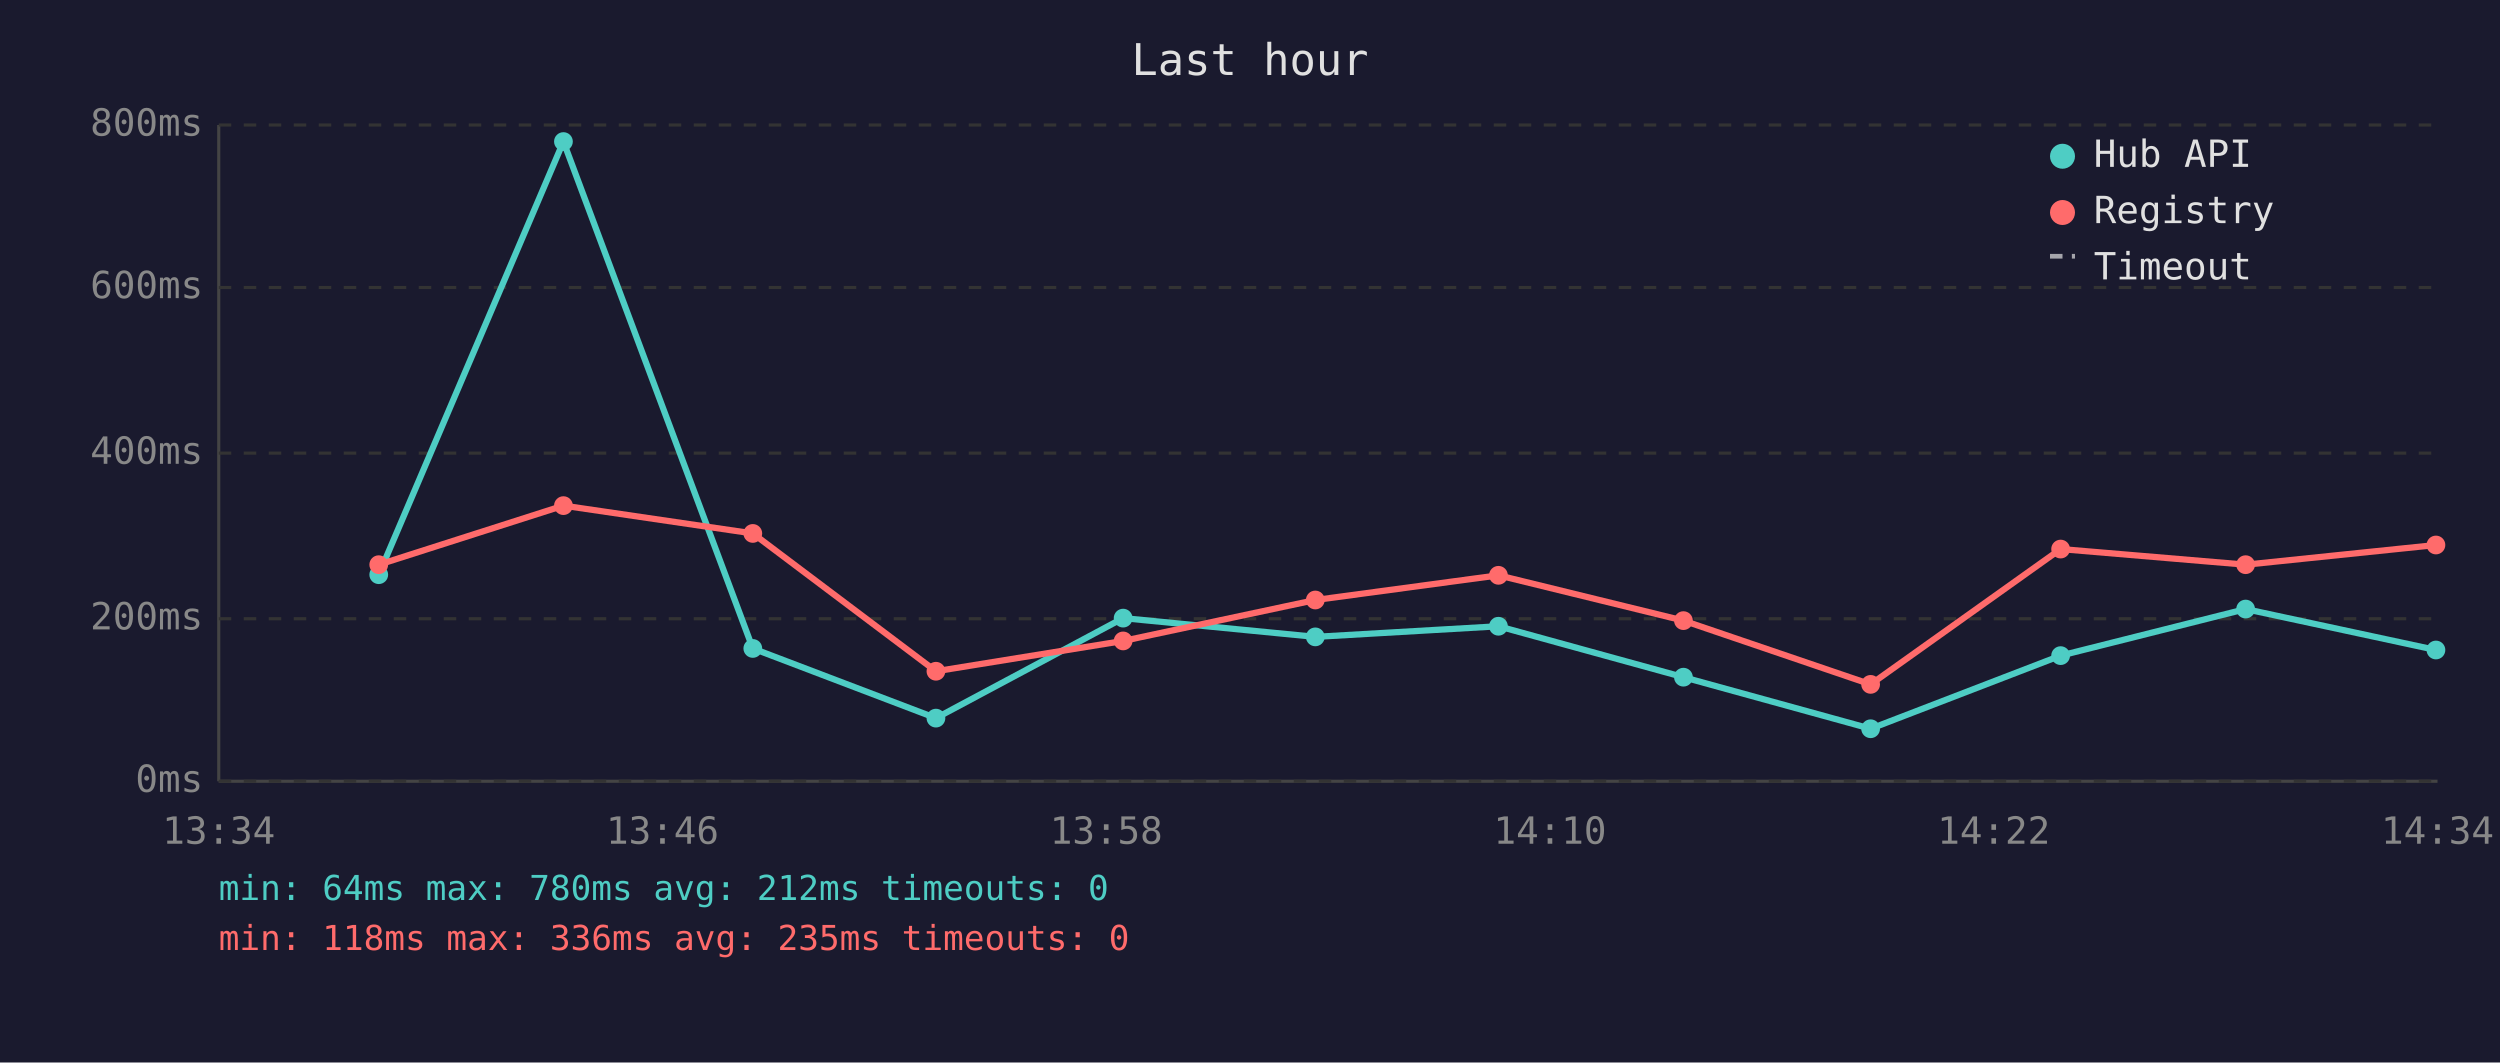
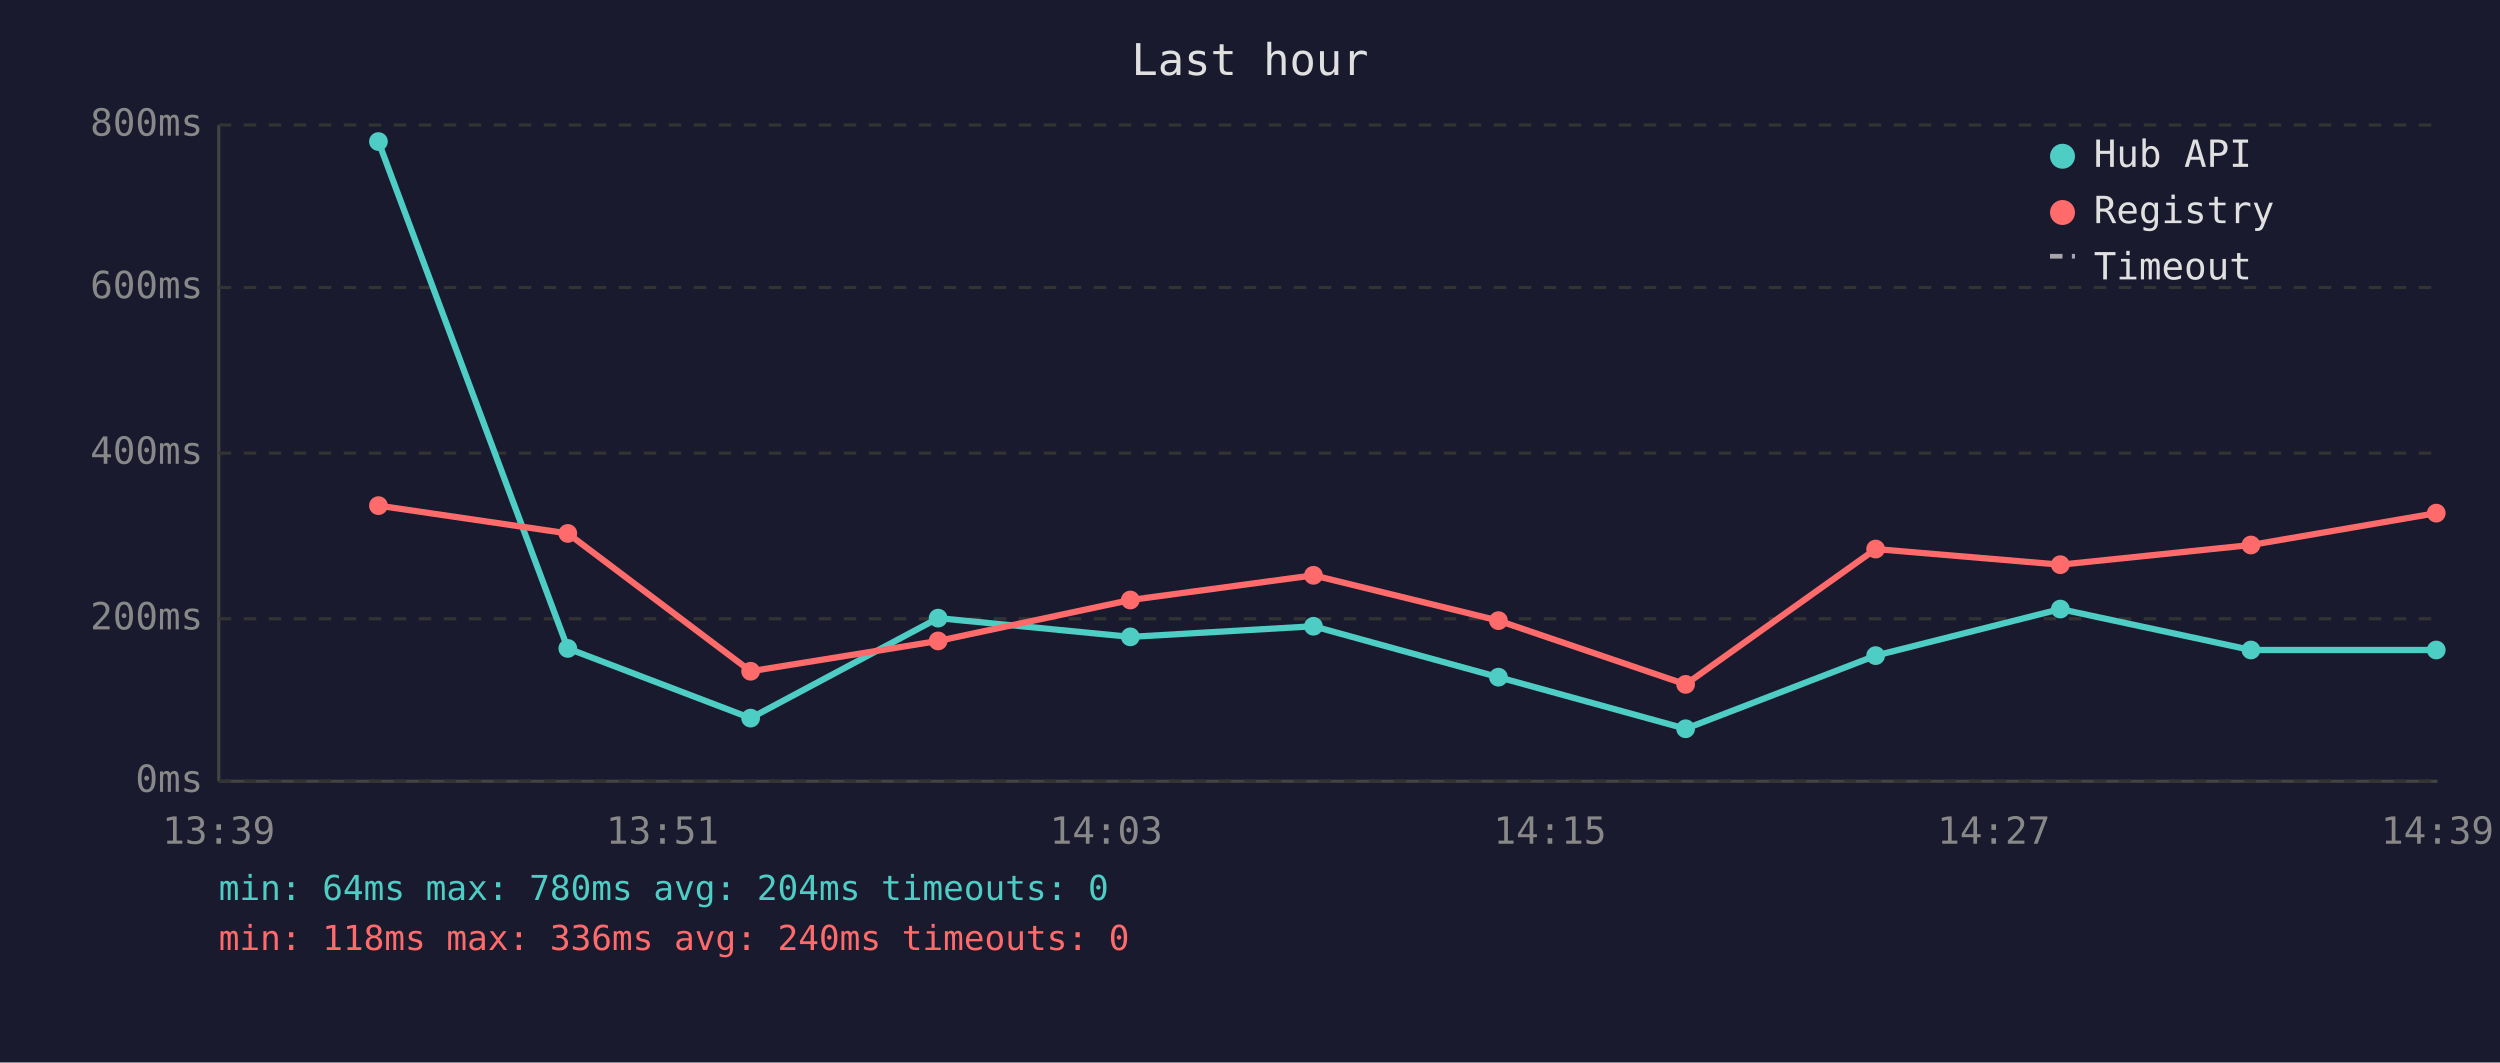
<svg xmlns="http://www.w3.org/2000/svg" viewBox="0 0 800 340" font-family="monospace" font-size="12">
  <rect width="800" height="340" fill="#1a1a2e" />
  <text x="400" y="24" fill="#e0e0e0" font-size="14" text-anchor="middle">Last hour</text>
  <line x1="70" y1="40" x2="70" y2="250" stroke="#444" stroke-width="1" />
  <line x1="70" y1="250" x2="780" y2="250" stroke="#444" stroke-width="1" />
  <line x1="70" y1="250" x2="780" y2="250" stroke="#333" stroke-width="1" stroke-dasharray="4" />
  <text x="65" y="250" fill="#888" text-anchor="end" dominant-baseline="middle">0ms</text>
  <line x1="70" y1="198" x2="780" y2="198" stroke="#333" stroke-width="1" stroke-dasharray="4" />
  <text x="65" y="198" fill="#888" text-anchor="end" dominant-baseline="middle">200ms</text>
  <line x1="70" y1="145" x2="780" y2="145" stroke="#333" stroke-width="1" stroke-dasharray="4" />
  <text x="65" y="145" fill="#888" text-anchor="end" dominant-baseline="middle">400ms</text>
  <line x1="70" y1="92" x2="780" y2="92" stroke="#333" stroke-width="1" stroke-dasharray="4" />
  <text x="65" y="92" fill="#888" text-anchor="end" dominant-baseline="middle">600ms</text>
  <line x1="70" y1="40" x2="780" y2="40" stroke="#333" stroke-width="1" stroke-dasharray="4" />
  <text x="65" y="40" fill="#888" text-anchor="end" dominant-baseline="middle">800ms</text>
-   <text x="70" y="270" fill="#888" text-anchor="middle">13:34</text>
-   <text x="212" y="270" fill="#888" text-anchor="middle">13:46</text>
-   <text x="354" y="270" fill="#888" text-anchor="middle">13:58</text>
-   <text x="496" y="270" fill="#888" text-anchor="middle">14:10</text>
-   <text x="638" y="270" fill="#888" text-anchor="middle">14:22</text>
-   <text x="780" y="270" fill="#888" text-anchor="middle">14:34</text>
-   <polyline points="121.2,183.9 180.3,45.3 240.9,207.5 299.5,229.8 359.4,197.8 420.9,203.8 479.5,200.4 538.7,216.7 598.6,233.2 659.4,209.8 718.6,194.9 779.5,208.0" fill="none" stroke="#4ecdc4" stroke-width="2" opacity="1" />
-   <circle cx="121.2" cy="183.9" r="3" fill="#4ecdc4" />
-   <circle cx="180.3" cy="45.3" r="3" fill="#4ecdc4" />
-   <circle cx="240.9" cy="207.5" r="3" fill="#4ecdc4" />
-   <circle cx="299.5" cy="229.8" r="3" fill="#4ecdc4" />
-   <circle cx="359.4" cy="197.8" r="3" fill="#4ecdc4" />
-   <circle cx="420.9" cy="203.8" r="3" fill="#4ecdc4" />
-   <circle cx="479.5" cy="200.4" r="3" fill="#4ecdc4" />
-   <circle cx="538.7" cy="216.7" r="3" fill="#4ecdc4" />
-   <circle cx="598.6" cy="233.2" r="3" fill="#4ecdc4" />
-   <circle cx="659.4" cy="209.8" r="3" fill="#4ecdc4" />
-   <circle cx="718.6" cy="194.9" r="3" fill="#4ecdc4" />
-   <circle cx="779.5" cy="208.0" r="3" fill="#4ecdc4" />
-   <polyline points="121.2,180.7 180.3,161.8 240.9,170.7 299.5,214.8 359.4,205.1 420.9,192.0 479.5,184.1 538.7,198.6 598.6,219.0 659.4,175.7 718.6,180.7 779.5,174.4" fill="none" stroke="#ff6b6b" stroke-width="2" opacity="1" />
-   <circle cx="121.2" cy="180.7" r="3" fill="#ff6b6b" />
-   <circle cx="180.3" cy="161.8" r="3" fill="#ff6b6b" />
-   <circle cx="240.9" cy="170.7" r="3" fill="#ff6b6b" />
-   <circle cx="299.5" cy="214.8" r="3" fill="#ff6b6b" />
-   <circle cx="359.4" cy="205.1" r="3" fill="#ff6b6b" />
-   <circle cx="420.9" cy="192.0" r="3" fill="#ff6b6b" />
-   <circle cx="479.5" cy="184.1" r="3" fill="#ff6b6b" />
-   <circle cx="538.7" cy="198.6" r="3" fill="#ff6b6b" />
-   <circle cx="598.6" cy="219.0" r="3" fill="#ff6b6b" />
-   <circle cx="659.4" cy="175.7" r="3" fill="#ff6b6b" />
-   <circle cx="718.6" cy="180.7" r="3" fill="#ff6b6b" />
-   <circle cx="779.5" cy="174.4" r="3" fill="#ff6b6b" />
+   <text x="70" y="270" fill="#888" text-anchor="middle">13:39</text>
+   <text x="212" y="270" fill="#888" text-anchor="middle">13:51</text>
+   <text x="354" y="270" fill="#888" text-anchor="middle">14:03</text>
+   <text x="496" y="270" fill="#888" text-anchor="middle">14:15</text>
+   <text x="638" y="270" fill="#888" text-anchor="middle">14:27</text>
+   <text x="780" y="270" fill="#888" text-anchor="middle">14:39</text>
+   <polyline points="121.1,45.3 181.7,207.5 240.2,229.8 300.2,197.8 361.7,203.8 420.3,200.4 479.5,216.7 539.4,233.2 600.2,209.8 659.3,194.9 720.3,208.0 779.6,208.0" fill="none" stroke="#4ecdc4" stroke-width="2" opacity="1" />
+   <circle cx="121.1" cy="45.3" r="3" fill="#4ecdc4" />
+   <circle cx="181.7" cy="207.5" r="3" fill="#4ecdc4" />
+   <circle cx="240.2" cy="229.8" r="3" fill="#4ecdc4" />
+   <circle cx="300.2" cy="197.8" r="3" fill="#4ecdc4" />
+   <circle cx="361.7" cy="203.8" r="3" fill="#4ecdc4" />
+   <circle cx="420.3" cy="200.4" r="3" fill="#4ecdc4" />
+   <circle cx="479.5" cy="216.7" r="3" fill="#4ecdc4" />
+   <circle cx="539.4" cy="233.2" r="3" fill="#4ecdc4" />
+   <circle cx="600.2" cy="209.8" r="3" fill="#4ecdc4" />
+   <circle cx="659.3" cy="194.9" r="3" fill="#4ecdc4" />
+   <circle cx="720.3" cy="208.0" r="3" fill="#4ecdc4" />
+   <circle cx="779.6" cy="208.0" r="3" fill="#4ecdc4" />
+   <polyline points="121.1,161.8 181.7,170.7 240.2,214.8 300.2,205.1 361.7,192.0 420.3,184.1 479.5,198.6 539.4,219.0 600.2,175.7 659.3,180.7 720.3,174.4 779.6,164.2" fill="none" stroke="#ff6b6b" stroke-width="2" opacity="1" />
+   <circle cx="121.1" cy="161.8" r="3" fill="#ff6b6b" />
+   <circle cx="181.7" cy="170.7" r="3" fill="#ff6b6b" />
+   <circle cx="240.2" cy="214.8" r="3" fill="#ff6b6b" />
+   <circle cx="300.2" cy="205.1" r="3" fill="#ff6b6b" />
+   <circle cx="361.7" cy="192.0" r="3" fill="#ff6b6b" />
+   <circle cx="420.3" cy="184.1" r="3" fill="#ff6b6b" />
+   <circle cx="479.5" cy="198.6" r="3" fill="#ff6b6b" />
+   <circle cx="539.4" cy="219.0" r="3" fill="#ff6b6b" />
+   <circle cx="600.2" cy="175.7" r="3" fill="#ff6b6b" />
+   <circle cx="659.3" cy="180.7" r="3" fill="#ff6b6b" />
+   <circle cx="720.3" cy="174.4" r="3" fill="#ff6b6b" />
+   <circle cx="779.6" cy="164.2" r="3" fill="#ff6b6b" />
  <circle cx="660" cy="50" r="4" fill="#4ecdc4" />
  <text x="670" y="50" fill="#e0e0e0" dominant-baseline="middle">Hub API</text>
  <circle cx="660" cy="68" r="4" fill="#ff6b6b" />
  <text x="670" y="68" fill="#e0e0e0" dominant-baseline="middle">Registry</text>
  <line x1="656" y1="82" x2="664" y2="82" stroke="#e0e0e0" stroke-width="1.5" stroke-dasharray="4,3" opacity="0.7" />
  <text x="670" y="86" fill="#e0e0e0" dominant-baseline="middle">Timeout</text>
-   <text x="70" y="288" fill="#4ecdc4" font-size="11">min: 64ms  max: 780ms  avg: 212ms  timeouts: 0</text>
-   <text x="70" y="304" fill="#ff6b6b" font-size="11">min: 118ms  max: 336ms  avg: 235ms  timeouts: 0</text>
+   <text x="70" y="288" fill="#4ecdc4" font-size="11">min: 64ms  max: 780ms  avg: 204ms  timeouts: 0</text>
+   <text x="70" y="304" fill="#ff6b6b" font-size="11">min: 118ms  max: 336ms  avg: 240ms  timeouts: 0</text>
</svg>
